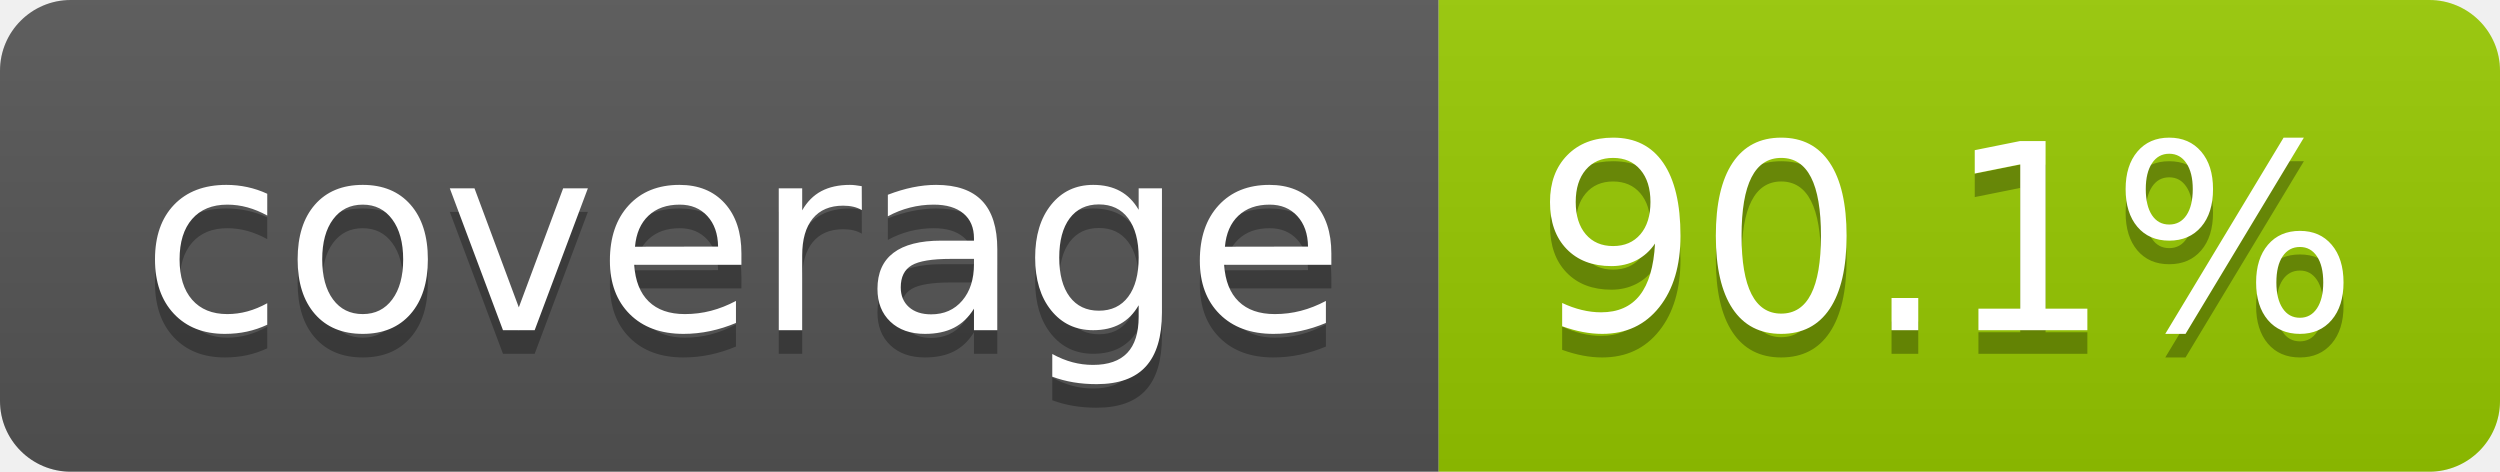
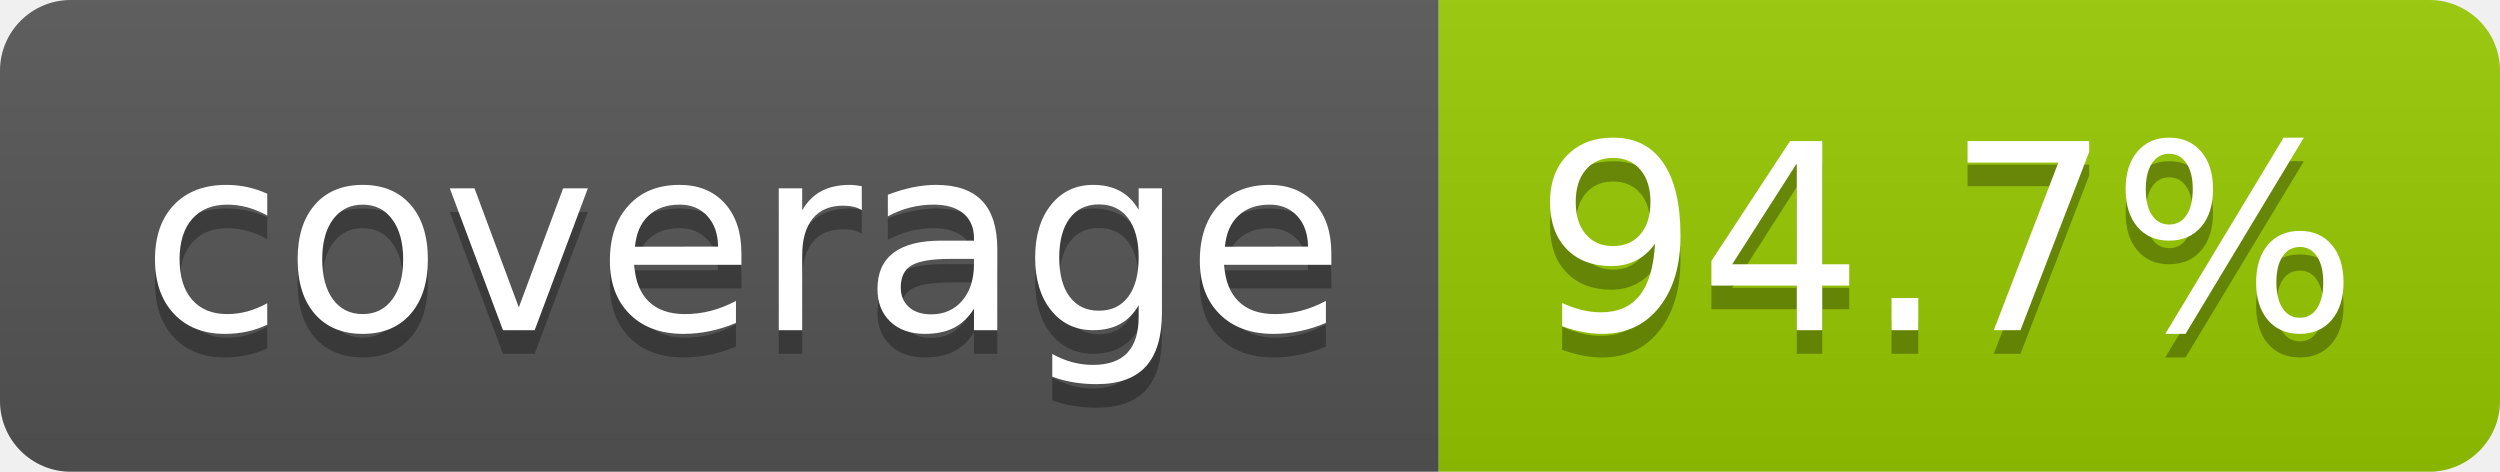
- <svg xmlns="http://www.w3.org/2000/svg" width="106" height="20" role="img" aria-label="coverage: 90.1%">
+ <svg xmlns="http://www.w3.org/2000/svg" width="106" height="20" role="img" aria-label="coverage: 94.7%">
  <linearGradient id="s" x2="0" y2="100%">
    <stop offset="0" stop-color="#bbb" stop-opacity=".1" />
    <stop offset="1" stop-opacity=".1" />
  </linearGradient>
  <clipPath id="r">
    <rect width="106" height="20" rx="3" fill="#fff" />
  </clipPath>
  <g clip-path="url(#r)">
    <rect width="61" height="20" fill="#555" />
    <rect x="61" width="45" height="20" fill="#97ca00" />
    <rect width="106" height="20" fill="url(#s)" />
  </g>
  <g fill="#fff" text-anchor="middle" font-family="Verdana,Geneva,DejaVu Sans,sans-serif" text-rendering="geometricPrecision" font-size="110">
    <text aria-hidden="true" x="315" y="150" fill="#010101" fill-opacity=".3" transform="scale(.1)" textLength="510">coverage</text>
    <text x="315" y="140" transform="scale(.1)" fill="#fff" textLength="510">coverage</text>
-     <text aria-hidden="true" x="825" y="150" fill="#010101" fill-opacity=".3" transform="scale(.1)" textLength="350">90.1%</text>
-     <text x="825" y="140" transform="scale(.1)" fill="#fff" textLength="350">90.1%</text>
+     <text aria-hidden="true" x="825" y="150" fill="#010101" fill-opacity=".3" transform="scale(.1)" textLength="350">94.7%</text>
+     <text x="825" y="140" transform="scale(.1)" fill="#fff" textLength="350">94.7%</text>
  </g>
</svg>
